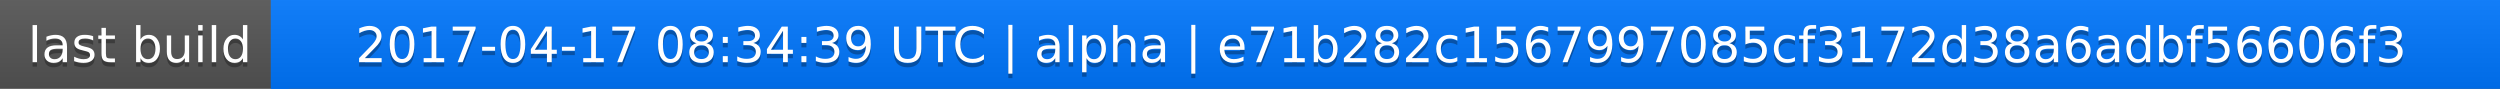
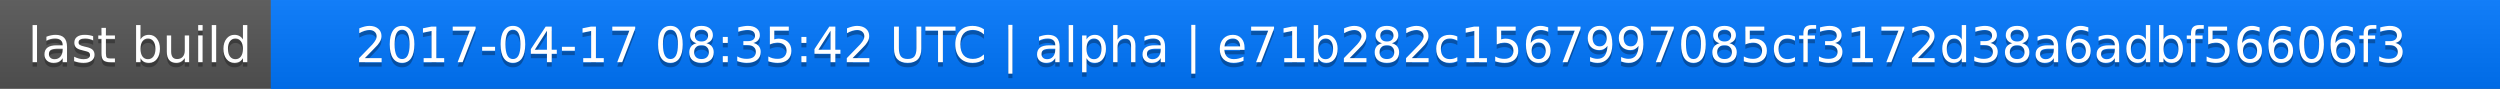
<svg xmlns="http://www.w3.org/2000/svg" width="563" height="20">
  <linearGradient id="a" x2="0" y2="100%">
    <stop offset="0" stop-color="#bbb" stop-opacity=".1" />
    <stop offset="1" stop-opacity=".1" />
  </linearGradient>
  <rect rx="0" width="563" height="20" fill="#555" />
  <rect rx="0" x="61" width="502" height="20" fill="#07f" />
  <path fill="#07f" d="M61 0h4v20h-4z" />
  <rect rx="0" width="563" height="20" fill="url(#a)" />
  <g fill="#fff" text-anchor="middle" font-family="DejaVu Sans,Verdana,Geneva,sans-serif" font-size="11">
    <text x="31.5" y="15" fill="#010101" fill-opacity=".3">last build</text>
    <text x="31.5" y="14">last build</text>
-     <text x="311" y="15" fill="#010101" fill-opacity=".3">2017-04-17 08:34:39 UTC | alpha | e71b282c1567997085cf3172d38a6adbf56606f3</text>
-     <text x="311" y="14">2017-04-17 08:34:39 UTC | alpha | e71b282c1567997085cf3172d38a6adbf56606f3</text>
+     <text x="311" y="15" fill="#010101" fill-opacity=".3">2017-04-17 08:35:42 UTC | alpha | e71b282c1567997085cf3172d38a6adbf56606f3</text>
+     <text x="311" y="14">2017-04-17 08:35:42 UTC | alpha | e71b282c1567997085cf3172d38a6adbf56606f3</text>
  </g>
</svg>
